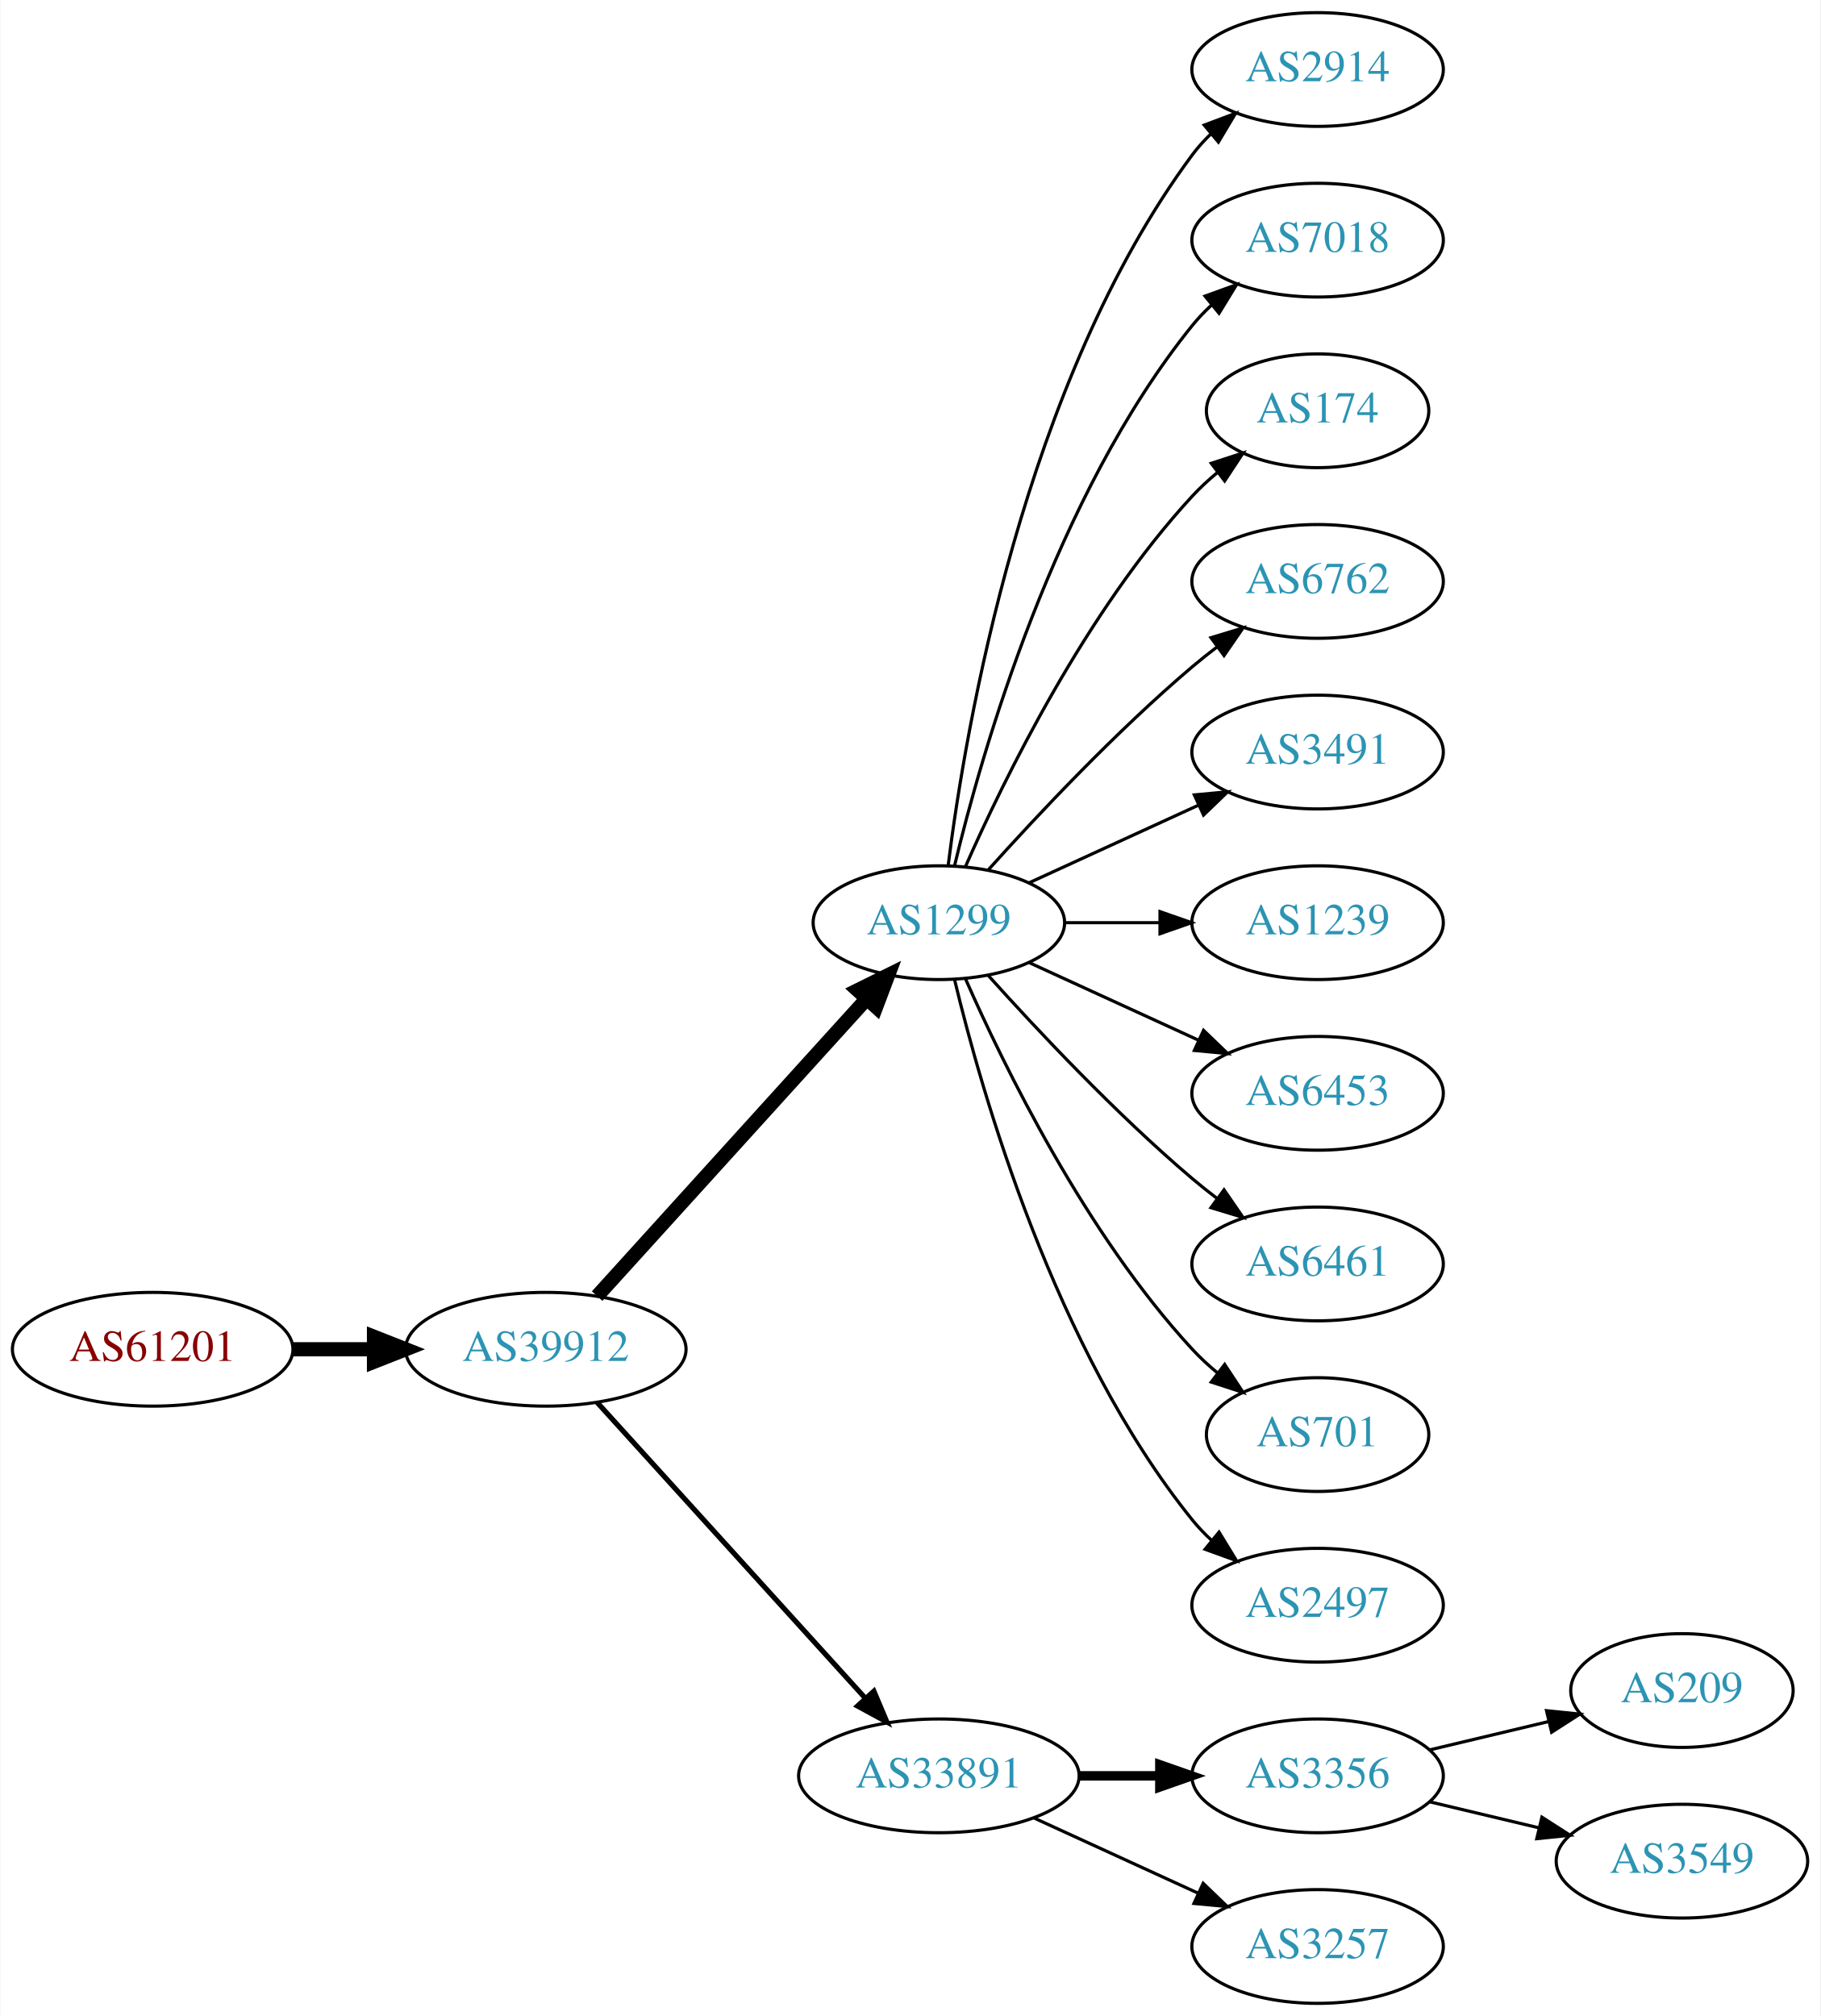
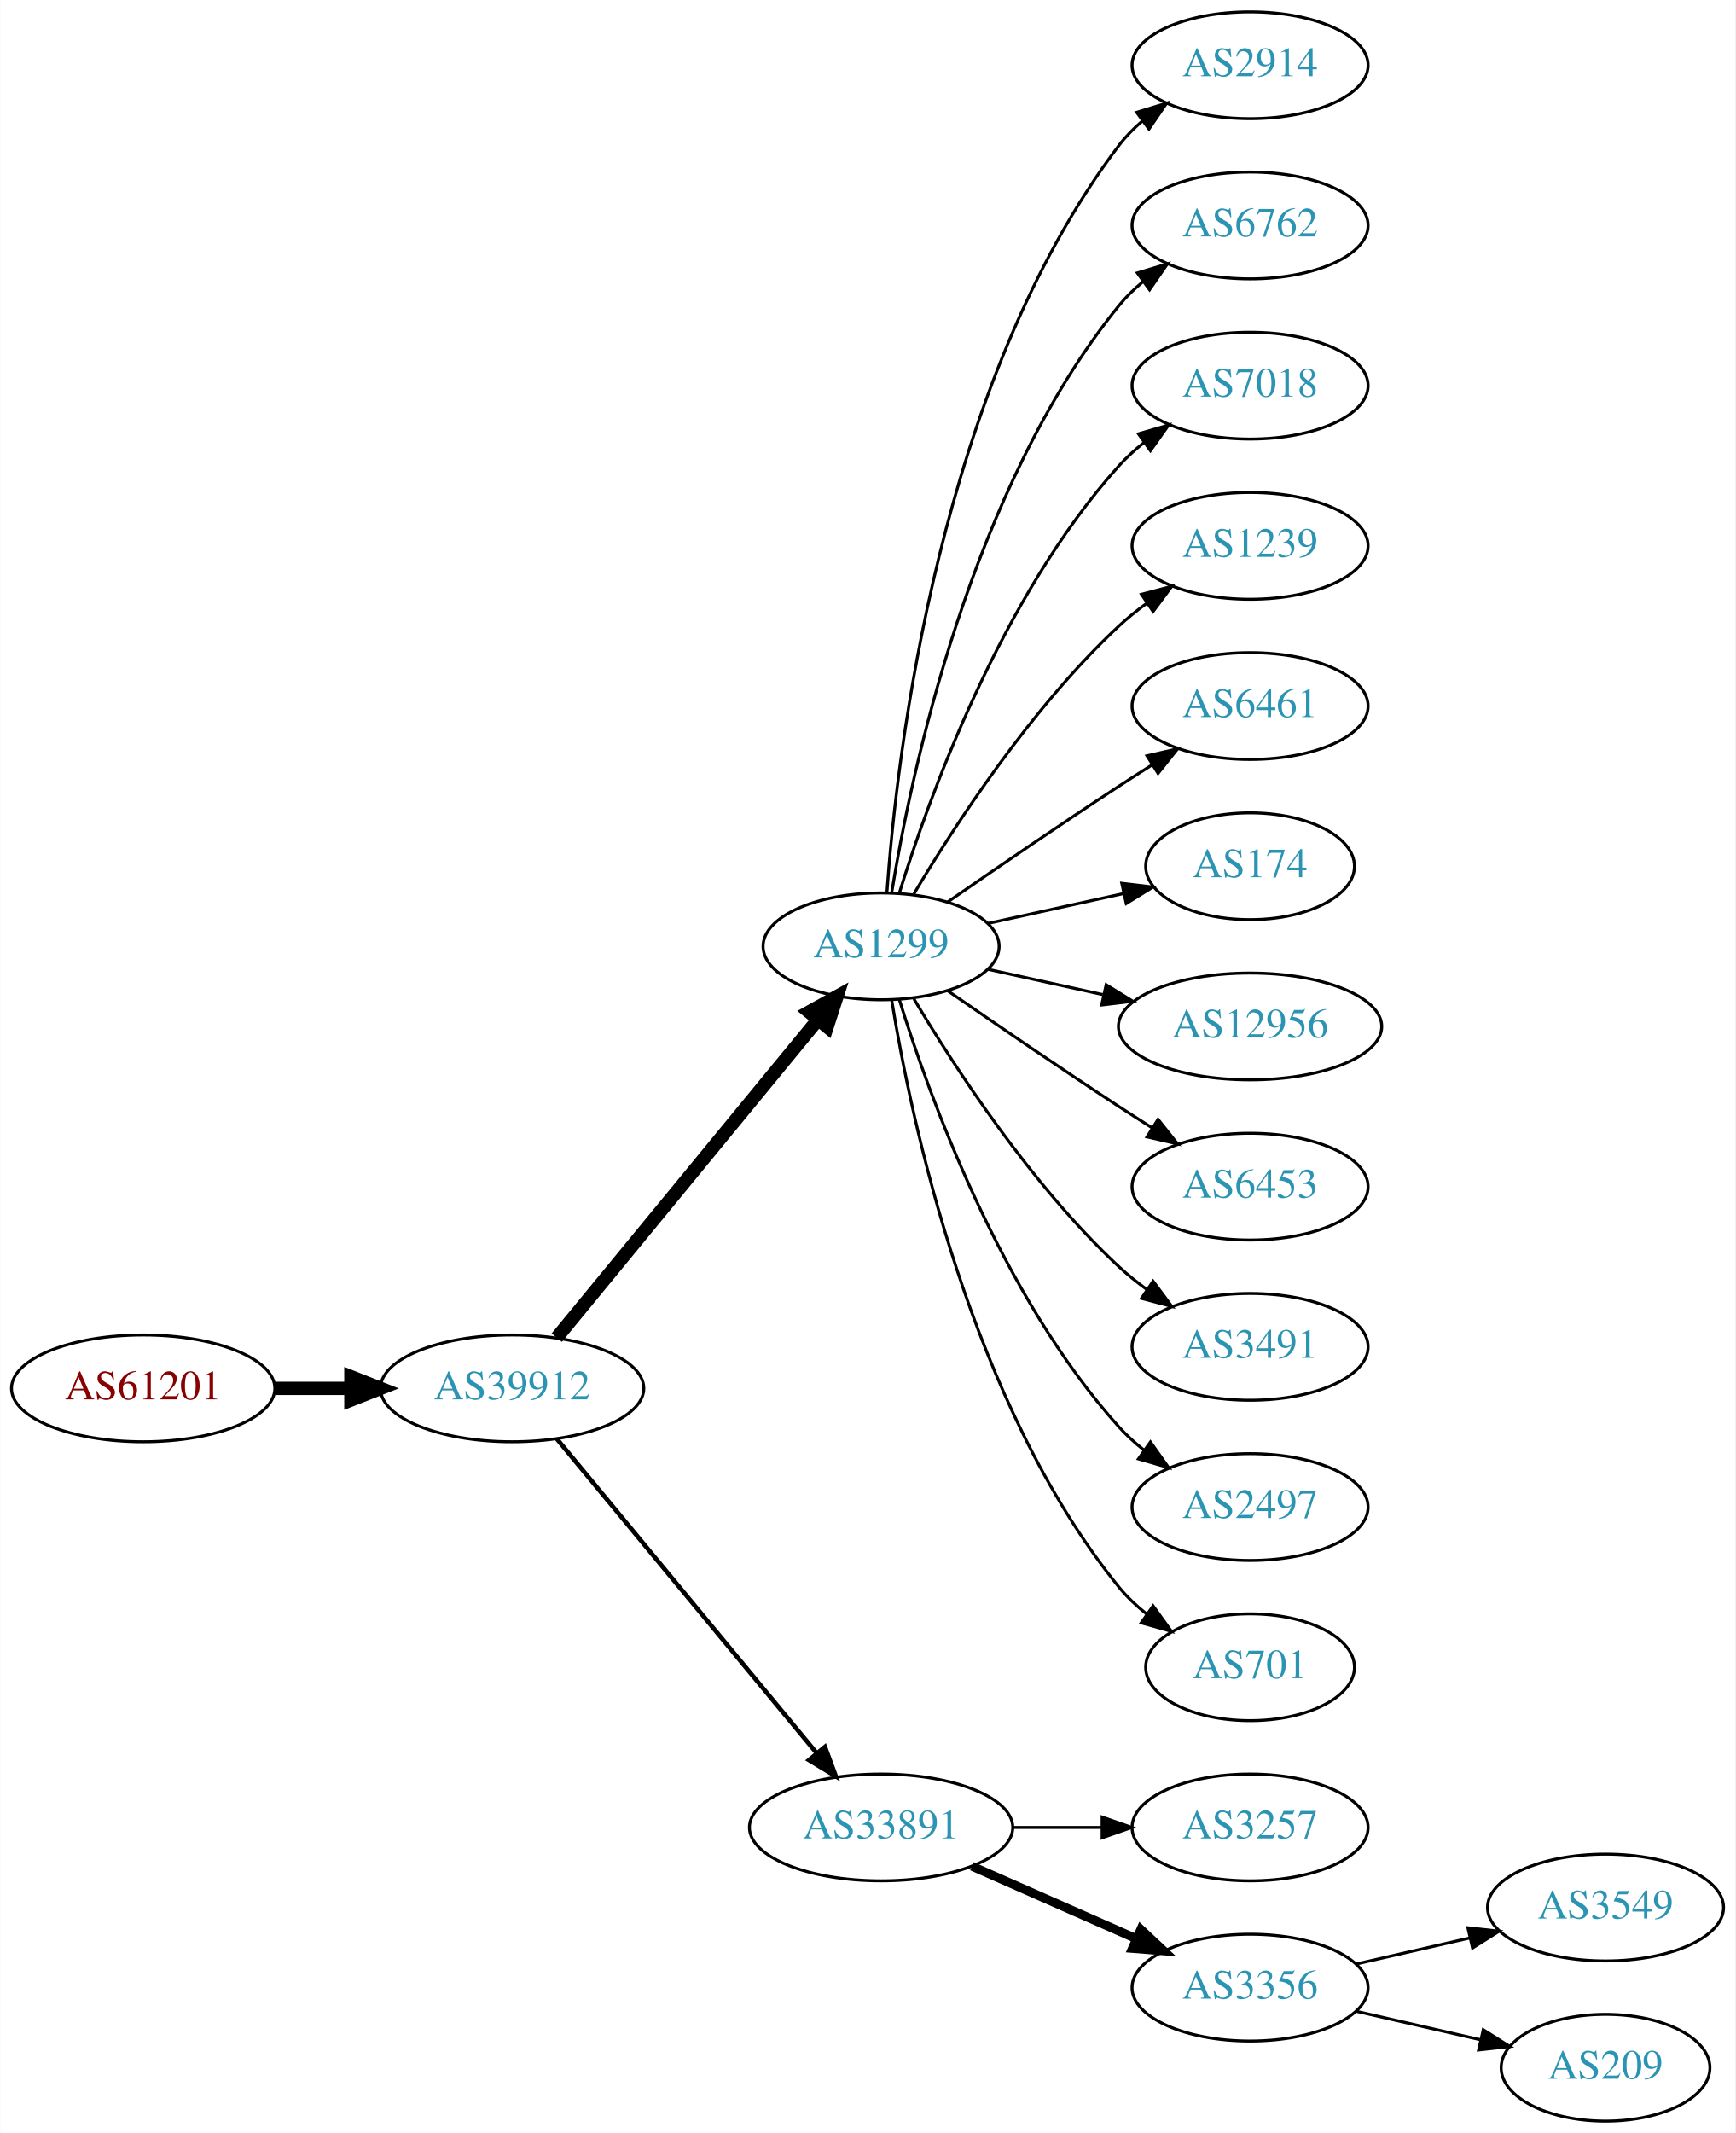
- <svg xmlns="http://www.w3.org/2000/svg" xmlns:xlink="http://www.w3.org/1999/xlink" width="576pt" height="638pt" viewBox="0.00 0.00 575.76 638.00">
-   <g id="graph0" class="graph" transform="scale(1 1) rotate(0) translate(4 634)">
-     <polygon fill="white" stroke="none" points="-4,4 -4,-634 571.762,-634 571.762,4 -4,4" />
+ <svg xmlns="http://www.w3.org/2000/svg" xmlns:xlink="http://www.w3.org/1999/xlink" width="585pt" height="719pt" viewBox="0.00 0.00 584.86 719.00">
+   <g id="graph0" class="graph" transform="scale(1 1) rotate(0) translate(4 715)">
+     <polygon fill="white" stroke="none" points="-4,4 -4,-715 580.862,-715 580.862,4 -4,4" />
    <g id="node1" class="node">
      <g id="a_node1">
        <a xlink:href="/asn/61201" xlink:title="AS61201 ~ HTBLA-KLU-AS [AT]">
-           <ellipse fill="#ffffff" stroke="black" cx="44.196" cy="-207" rx="44.393" ry="18" />
-           <text text-anchor="middle" x="44.196" y="-203.3" font-family="Times,serif" font-size="14.00" fill="#880000">AS61201</text>
+           <ellipse fill="#ffffff" stroke="black" cx="44.196" cy="-247" rx="44.393" ry="18" />
+           <text text-anchor="middle" x="44.196" y="-243.3" font-family="Times,serif" font-size="14.00" fill="#880000">AS61201</text>
        </a>
      </g>
    </g>
    <g id="node2" class="node">
      <g id="a_node2">
        <a xlink:href="/asn/39912" xlink:title="AS39912 ~ oja.at GmbH [AT]">
-           <ellipse fill="#ffffff" stroke="black" cx="168.588" cy="-207" rx="44.393" ry="18" />
-           <text text-anchor="middle" x="168.588" y="-203.3" font-family="Times,serif" font-size="14.00" fill="#2c94b3">AS39912</text>
+           <ellipse fill="#ffffff" stroke="black" cx="168.588" cy="-247" rx="44.393" ry="18" />
+           <text text-anchor="middle" x="168.588" y="-243.3" font-family="Times,serif" font-size="14.00" fill="#2c94b3">AS39912</text>
        </a>
      </g>
    </g>
    <g id="edge1" class="edge">
-       <path fill="none" stroke="black" stroke-width="4.5" d="M88.692,-207C96.898,-207 105.569,-207 114.041,-207" />
-       <polygon fill="black" stroke="black" stroke-width="4.5" points="114.233,-210.938 124.233,-207 114.233,-203.063 114.233,-210.938" />
+       <path fill="none" stroke="black" stroke-width="4.5" d="M88.692,-247C96.898,-247 105.569,-247 114.041,-247" />
+       <polygon fill="black" stroke="black" stroke-width="4.5" points="114.233,-250.938 124.233,-247 114.233,-243.063 114.233,-250.938" />
    </g>
    <g id="node3" class="node">
      <g id="a_node3">
        <a xlink:href="/asn/1299" xlink:title="AS1299 ~ Telia Carrier [EU]">
-           <ellipse fill="#ffffff" stroke="black" cx="292.98" cy="-342" rx="39.794" ry="18" />
-           <text text-anchor="middle" x="292.98" y="-338.3" font-family="Times,serif" font-size="14.00" fill="#2c94b3">AS1299</text>
+           <ellipse fill="#ffffff" stroke="black" cx="292.98" cy="-396" rx="39.794" ry="18" />
+           <text text-anchor="middle" x="292.98" y="-392.3" font-family="Times,serif" font-size="14.00" fill="#2c94b3">AS1299</text>
        </a>
      </g>
    </g>
    <g id="edge2" class="edge">
-       <path fill="none" stroke="black" stroke-width="4.5" d="M184.842,-223.825C206.305,-247.499 245.536,-290.771 270.104,-317.87" />
-       <polygon fill="black" stroke="black" stroke-width="4.5" points="267.285,-320.623 276.919,-325.387 273.119,-315.334 267.285,-320.623" />
+       <path fill="none" stroke="black" stroke-width="4.5" d="M183.628,-264.092C205.208,-290.364 246.64,-340.802 271.547,-371.125" />
+       <polygon fill="black" stroke="black" stroke-width="4.5" points="268.714,-373.879 278.104,-379.107 274.799,-368.881 268.714,-373.879" />
    </g>
    <g id="node4" class="node">
      <g id="a_node4">
        <a xlink:href="/asn/33891" xlink:title="AS33891 ~ CORE-BACKBONE GMBH GLOBAL NETWORK [DE]">
-           <ellipse fill="#ffffff" stroke="black" cx="292.98" cy="-72" rx="44.393" ry="18" />
-           <text text-anchor="middle" x="292.98" y="-68.3" font-family="Times,serif" font-size="14.00" fill="#2c94b3">AS33891</text>
+           <ellipse fill="#ffffff" stroke="black" cx="292.98" cy="-99" rx="44.393" ry="18" />
+           <text text-anchor="middle" x="292.98" y="-95.3" font-family="Times,serif" font-size="14.00" fill="#2c94b3">AS33891</text>
        </a>
      </g>
    </g>
    <g id="edge3" class="edge">
-       <path fill="none" stroke="black" stroke-width="1.636" d="M184.842,-190.175C206.188,-166.63 245.11,-123.698 269.702,-96.574" />
-       <polygon fill="black" stroke="black" stroke-width="1.636" points="272.411,-98.796 276.535,-89.037 267.225,-94.095 272.411,-98.796" />
+       <path fill="none" stroke="black" stroke-width="1.5" d="M183.628,-230.023C205.094,-204.066 246.199,-154.36 271.148,-124.191" />
+       <polygon fill="black" stroke="black" stroke-width="1.5" points="274.051,-126.172 277.727,-116.235 268.657,-121.711 274.051,-126.172" />
    </g>
    <g id="node5" class="node">
      <g id="a_node5">
        <a xlink:href="/asn/2914" xlink:title="AS2914 ~ NTT America, Inc. [US]">
-           <ellipse fill="#ffffff" stroke="black" cx="412.823" cy="-612" rx="39.794" ry="18" />
-           <text text-anchor="middle" x="412.823" y="-608.3" font-family="Times,serif" font-size="14.00" fill="#2c94b3">AS2914</text>
+           <ellipse fill="#ffffff" stroke="black" cx="417.373" cy="-693" rx="39.794" ry="18" />
+           <text text-anchor="middle" x="417.373" y="-689.3" font-family="Times,serif" font-size="14.00" fill="#2c94b3">AS2914</text>
        </a>
      </g>
    </g>
    <g id="edge4" class="edge">
-       <path fill="none" stroke="black" d="M295.939,-360.265C301.346,-403.329 319.792,-513.002 373.176,-585 374.913,-587.342 376.915,-589.555 379.074,-591.63" />
-       <polygon fill="black" stroke="black" points="376.948,-594.414 386.867,-598.137 381.434,-589.041 376.948,-594.414" />
+       <path fill="none" stroke="black" d="M294.929,-414.036C298.215,-460.457 312.525,-586.007 373.176,-666 375.447,-668.995 378.155,-671.74 381.091,-674.235" />
+       <polygon fill="black" stroke="black" points="379.131,-677.138 389.256,-680.256 383.285,-671.504 379.131,-677.138" />
    </g>
    <g id="node6" class="node">
      <g id="a_node6">
-         <a xlink:href="/asn/7018" xlink:title="AS7018 ~ AT&amp;T Services, Inc. [US]">
-           <ellipse fill="#ffffff" stroke="black" cx="412.823" cy="-558" rx="39.794" ry="18" />
-           <text text-anchor="middle" x="412.823" y="-554.3" font-family="Times,serif" font-size="14.00" fill="#2c94b3">AS7018</text>
+         <a xlink:href="/asn/6762" xlink:title="AS6762 ~ TELECOM ITALIA SPARKLE S.p.A. [IT]">
+           <ellipse fill="#ffffff" stroke="black" cx="417.373" cy="-639" rx="39.794" ry="18" />
+           <text text-anchor="middle" x="417.373" y="-635.3" font-family="Times,serif" font-size="14.00" fill="#2c94b3">AS6762</text>
        </a>
      </g>
    </g>
    <g id="edge5" class="edge">
-       <path fill="none" stroke="black" d="M297.907,-359.882C306.465,-395.609 329.614,-477.008 373.176,-531 375.007,-533.269 377.077,-535.43 379.284,-537.468" />
-       <polygon fill="black" stroke="black" points="377.207,-540.291 387.166,-543.906 381.635,-534.869 377.207,-540.291" />
+       <path fill="none" stroke="black" d="M296.561,-414.178C303.016,-453.997 323.088,-550.286 373.176,-612 375.545,-614.918 378.318,-617.612 381.295,-620.075" />
+       <polygon fill="black" stroke="black" points="379.371,-623.003 389.517,-626.052 383.486,-617.341 379.371,-623.003" />
    </g>
    <g id="node7" class="node">
      <g id="a_node7">
-         <a xlink:href="/asn/174" xlink:title="AS174 ~ Cogent Communications [US]">
-           <ellipse fill="#ffffff" stroke="black" cx="412.823" cy="-504" rx="35.194" ry="18" />
-           <text text-anchor="middle" x="412.823" y="-500.3" font-family="Times,serif" font-size="14.00" fill="#2c94b3">AS174</text>
+         <a xlink:href="/asn/7018" xlink:title="AS7018 ~ AT&amp;T Services, Inc. [US]">
+           <ellipse fill="#ffffff" stroke="black" cx="417.373" cy="-585" rx="39.794" ry="18" />
+           <text text-anchor="middle" x="417.373" y="-581.3" font-family="Times,serif" font-size="14.00" fill="#2c94b3">AS7018</text>
        </a>
      </g>
    </g>
    <g id="edge6" class="edge">
-       <path fill="none" stroke="black" d="M301.396,-359.761C313.464,-387.183 339.436,-440.473 373.176,-477 375.582,-479.604 378.28,-482.1 381.102,-484.449" />
-       <polygon fill="black" stroke="black" points="379.17,-487.378 389.246,-490.653 383.412,-481.809 379.17,-487.378" />
+       <path fill="none" stroke="black" d="M299.118,-413.94C309.021,-445.979 333.359,-513.812 373.176,-558 375.693,-560.792 378.564,-563.401 381.603,-565.812" />
+       <polygon fill="black" stroke="black" points="379.732,-568.776 389.911,-571.715 383.786,-563.07 379.732,-568.776" />
    </g>
    <g id="node8" class="node">
      <g id="a_node8">
-         <a xlink:href="/asn/6762" xlink:title="AS6762 ~ TELECOM ITALIA SPARKLE S.p.A. [IT]">
-           <ellipse fill="#ffffff" stroke="black" cx="412.823" cy="-450" rx="39.794" ry="18" />
-           <text text-anchor="middle" x="412.823" y="-446.3" font-family="Times,serif" font-size="14.00" fill="#2c94b3">AS6762</text>
+         <a xlink:href="/asn/1239" xlink:title="AS1239 ~ Sprint [US]">
+           <ellipse fill="#ffffff" stroke="black" cx="417.373" cy="-531" rx="39.794" ry="18" />
+           <text text-anchor="middle" x="417.373" y="-527.3" font-family="Times,serif" font-size="14.00" fill="#2c94b3">AS1239</text>
        </a>
      </g>
    </g>
    <g id="edge7" class="edge">
-       <path fill="none" stroke="black" d="M308.626,-358.725C323.927,-375.765 349.025,-402.523 373.176,-423 375.674,-425.117 378.334,-427.232 381.045,-429.293" />
-       <polygon fill="black" stroke="black" points="379.082,-432.194 389.222,-435.266 383.212,-426.541 379.082,-432.194" />
+       <path fill="none" stroke="black" d="M304.026,-413.671C317.597,-436.472 343.529,-476.472 373.176,-504 376.083,-506.699 379.296,-509.28 382.62,-511.703" />
+       <polygon fill="black" stroke="black" points="380.755,-514.667 390.998,-517.375 384.679,-508.87 380.755,-514.667" />
    </g>
    <g id="node9" class="node">
      <g id="a_node9">
-         <a xlink:href="/asn/3491" xlink:title="AS3491 ~ PCCW Global, Inc. [US]">
-           <ellipse fill="#ffffff" stroke="black" cx="412.823" cy="-396" rx="39.794" ry="18" />
-           <text text-anchor="middle" x="412.823" y="-392.3" font-family="Times,serif" font-size="14.00" fill="#2c94b3">AS3491</text>
+         <a xlink:href="/asn/6461" xlink:title="AS6461 ~ ZAYO-6461 [US]">
+           <ellipse fill="#ffffff" stroke="black" cx="417.373" cy="-477" rx="39.794" ry="18" />
+           <text text-anchor="middle" x="417.373" y="-473.3" font-family="Times,serif" font-size="14.00" fill="#2c94b3">AS6461</text>
        </a>
      </g>
    </g>
    <g id="edge8" class="edge">
-       <path fill="none" stroke="black" d="M321.609,-354.661C337.566,-361.973 357.837,-371.261 375.119,-379.181" />
-       <polygon fill="black" stroke="black" points="373.818,-382.435 384.367,-383.419 376.734,-376.071 373.818,-382.435" />
+       <path fill="none" stroke="black" d="M315.337,-410.901C331.188,-421.877 353.391,-437.079 373.176,-450 376.758,-452.339 380.529,-454.759 384.289,-457.144" />
+       <polygon fill="black" stroke="black" points="382.623,-460.231 392.95,-462.596 386.352,-454.307 382.623,-460.231" />
    </g>
    <g id="node10" class="node">
      <g id="a_node10">
-         <a xlink:href="/asn/1239" xlink:title="AS1239 ~ Sprint [US]">
-           <ellipse fill="#ffffff" stroke="black" cx="412.823" cy="-342" rx="39.794" ry="18" />
-           <text text-anchor="middle" x="412.823" y="-338.3" font-family="Times,serif" font-size="14.00" fill="#2c94b3">AS1239</text>
+         <a xlink:href="/asn/174" xlink:title="AS174 ~ Cogent Communications [US]">
+           <ellipse fill="#ffffff" stroke="black" cx="417.373" cy="-423" rx="35.194" ry="18" />
+           <text text-anchor="middle" x="417.373" y="-419.3" font-family="Times,serif" font-size="14.00" fill="#2c94b3">AS174</text>
        </a>
      </g>
    </g>
    <g id="edge9" class="edge">
-       <path fill="none" stroke="black" d="M332.893,-342C342.446,-342 352.796,-342 362.759,-342" />
-       <polygon fill="black" stroke="black" points="362.951,-345.5 372.951,-342 362.951,-338.5 362.951,-345.5" />
+       <path fill="none" stroke="black" d="M329.053,-403.737C343.287,-406.877 359.841,-410.529 374.686,-413.804" />
+       <polygon fill="black" stroke="black" points="374.12,-417.263 384.64,-416 375.628,-410.428 374.12,-417.263" />
    </g>
    <g id="node11" class="node">
      <g id="a_node11">
-         <a xlink:href="/asn/6453" xlink:title="AS6453 ~ TATA COMMUNICATIONS (AMERICA) INC [US]">
-           <ellipse fill="#ffffff" stroke="black" cx="412.823" cy="-288" rx="39.794" ry="18" />
-           <text text-anchor="middle" x="412.823" y="-284.3" font-family="Times,serif" font-size="14.00" fill="#2c94b3">AS6453</text>
+         <a xlink:href="/asn/12956" xlink:title="AS12956 ~ TELXIUS [ES]">
+           <ellipse fill="#ffffff" stroke="black" cx="417.373" cy="-369" rx="44.393" ry="18" />
+           <text text-anchor="middle" x="417.373" y="-365.3" font-family="Times,serif" font-size="14.00" fill="#2c94b3">AS12956</text>
        </a>
      </g>
    </g>
    <g id="edge10" class="edge">
-       <path fill="none" stroke="black" d="M321.609,-329.339C337.566,-322.027 357.837,-312.739 375.119,-304.819" />
-       <polygon fill="black" stroke="black" points="376.734,-307.929 384.367,-300.581 373.818,-301.565 376.734,-307.929" />
+       <path fill="none" stroke="black" d="M329.053,-388.263C341.092,-385.607 354.792,-382.585 367.713,-379.734" />
+       <polygon fill="black" stroke="black" points="368.851,-383.068 377.862,-377.495 367.343,-376.232 368.851,-383.068" />
    </g>
    <g id="node12" class="node">
      <g id="a_node12">
-         <a xlink:href="/asn/6461" xlink:title="AS6461 ~ ZAYO-6461 [US]">
-           <ellipse fill="#ffffff" stroke="black" cx="412.823" cy="-234" rx="39.794" ry="18" />
-           <text text-anchor="middle" x="412.823" y="-230.3" font-family="Times,serif" font-size="14.00" fill="#2c94b3">AS6461</text>
+         <a xlink:href="/asn/6453" xlink:title="AS6453 ~ TATA COMMUNICATIONS (AMERICA) INC [US]">
+           <ellipse fill="#ffffff" stroke="black" cx="417.373" cy="-315" rx="39.794" ry="18" />
+           <text text-anchor="middle" x="417.373" y="-311.3" font-family="Times,serif" font-size="14.00" fill="#2c94b3">AS6453</text>
        </a>
      </g>
    </g>
    <g id="edge11" class="edge">
-       <path fill="none" stroke="black" d="M308.626,-325.275C323.927,-308.235 349.025,-281.477 373.176,-261 375.674,-258.883 378.334,-256.768 381.045,-254.707" />
-       <polygon fill="black" stroke="black" points="383.212,-257.459 389.222,-248.734 379.082,-251.806 383.212,-257.459" />
+       <path fill="none" stroke="black" d="M315.337,-381.099C331.188,-370.123 353.391,-354.921 373.176,-342 376.758,-339.661 380.529,-337.241 384.289,-334.856" />
+       <polygon fill="black" stroke="black" points="386.352,-337.693 392.95,-329.404 382.623,-331.769 386.352,-337.693" />
    </g>
    <g id="node13" class="node">
      <g id="a_node13">
-         <a xlink:href="/asn/701" xlink:title="AS701 ~ UUNET [US]">
-           <ellipse fill="#ffffff" stroke="black" cx="412.823" cy="-180" rx="35.194" ry="18" />
-           <text text-anchor="middle" x="412.823" y="-176.3" font-family="Times,serif" font-size="14.00" fill="#2c94b3">AS701</text>
+         <a xlink:href="/asn/3491" xlink:title="AS3491 ~ PCCW Global, Inc. [US]">
+           <ellipse fill="#ffffff" stroke="black" cx="417.373" cy="-261" rx="39.794" ry="18" />
+           <text text-anchor="middle" x="417.373" y="-257.3" font-family="Times,serif" font-size="14.00" fill="#2c94b3">AS3491</text>
        </a>
      </g>
    </g>
    <g id="edge12" class="edge">
-       <path fill="none" stroke="black" d="M301.396,-324.239C313.464,-296.817 339.436,-243.527 373.176,-207 375.582,-204.396 378.28,-201.9 381.102,-199.551" />
-       <polygon fill="black" stroke="black" points="383.412,-202.191 389.246,-193.347 379.17,-196.622 383.412,-202.191" />
+       <path fill="none" stroke="black" d="M304.026,-378.329C317.597,-355.528 343.529,-315.528 373.176,-288 376.083,-285.301 379.296,-282.72 382.62,-280.297" />
+       <polygon fill="black" stroke="black" points="384.679,-283.13 390.998,-274.625 380.755,-277.333 384.679,-283.13" />
    </g>
    <g id="node14" class="node">
      <g id="a_node14">
        <a xlink:href="/asn/2497" xlink:title="AS2497 ~ Internet Initiative Japan Inc. [JP]">
-           <ellipse fill="#ffffff" stroke="black" cx="412.823" cy="-126" rx="39.794" ry="18" />
-           <text text-anchor="middle" x="412.823" y="-122.3" font-family="Times,serif" font-size="14.00" fill="#2c94b3">AS2497</text>
+           <ellipse fill="#ffffff" stroke="black" cx="417.373" cy="-207" rx="39.794" ry="18" />
+           <text text-anchor="middle" x="417.373" y="-203.3" font-family="Times,serif" font-size="14.00" fill="#2c94b3">AS2497</text>
        </a>
      </g>
    </g>
    <g id="edge13" class="edge">
-       <path fill="none" stroke="black" d="M297.907,-324.118C306.465,-288.391 329.614,-206.992 373.176,-153 375.007,-150.731 377.077,-148.57 379.284,-146.532" />
-       <polygon fill="black" stroke="black" points="381.635,-149.131 387.166,-140.094 377.207,-143.709 381.635,-149.131" />
+       <path fill="none" stroke="black" d="M299.118,-378.06C309.021,-346.021 333.359,-278.188 373.176,-234 375.693,-231.208 378.564,-228.599 381.603,-226.188" />
+       <polygon fill="black" stroke="black" points="383.786,-228.93 389.911,-220.285 379.732,-223.224 383.786,-228.93" />
    </g>
    <g id="node15" class="node">
      <g id="a_node15">
-         <a xlink:href="/asn/3356" xlink:title="AS3356 ~ Level 3 Parent, LLC [US]">
-           <ellipse fill="#ffffff" stroke="black" cx="412.823" cy="-72" rx="39.794" ry="18" />
-           <text text-anchor="middle" x="412.823" y="-68.3" font-family="Times,serif" font-size="14.00" fill="#2c94b3">AS3356</text>
+         <a xlink:href="/asn/701" xlink:title="AS701 ~ UUNET [US]">
+           <ellipse fill="#ffffff" stroke="black" cx="417.373" cy="-153" rx="35.194" ry="18" />
+           <text text-anchor="middle" x="417.373" y="-149.3" font-family="Times,serif" font-size="14.00" fill="#2c94b3">AS701</text>
        </a>
      </g>
    </g>
    <g id="edge14" class="edge">
-       <path fill="none" stroke="black" stroke-width="3" d="M337.191,-72C345.504,-72 354.267,-72 362.749,-72" />
-       <polygon fill="black" stroke="black" stroke-width="3" points="362.908,-75.5 372.908,-72 362.908,-68.5 362.908,-75.5" />
+       <path fill="none" stroke="black" d="M296.561,-377.822C303.016,-338.003 323.088,-241.714 373.176,-180 375.873,-176.678 379.092,-173.648 382.541,-170.917" />
+       <polygon fill="black" stroke="black" points="384.678,-173.693 390.867,-165.094 380.666,-167.957 384.678,-173.693" />
    </g>
    <g id="node16" class="node">
      <g id="a_node16">
        <a xlink:href="/asn/3257" xlink:title="AS3257 ~ GTT [DE]">
-           <ellipse fill="#ffffff" stroke="black" cx="412.823" cy="-18" rx="39.794" ry="18" />
-           <text text-anchor="middle" x="412.823" y="-14.3" font-family="Times,serif" font-size="14.00" fill="#2c94b3">AS3257</text>
+           <ellipse fill="#ffffff" stroke="black" cx="417.373" cy="-99" rx="39.794" ry="18" />
+           <text text-anchor="middle" x="417.373" y="-95.3" font-family="Times,serif" font-size="14.00" fill="#2c94b3">AS3257</text>
        </a>
      </g>
    </g>
    <g id="edge15" class="edge">
-       <path fill="none" stroke="black" d="M323.11,-58.652C338.721,-51.498 358.119,-42.609 374.791,-34.969" />
-       <polygon fill="black" stroke="black" points="376.61,-37.986 384.243,-30.638 373.694,-31.622 376.61,-37.986" />
+       <path fill="none" stroke="black" d="M337.476,-99C347.165,-99 357.502,-99 367.394,-99" />
+       <polygon fill="black" stroke="black" points="367.497,-102.5 377.497,-99 367.497,-95.5 367.497,-102.5" />
    </g>
    <g id="node17" class="node">
      <g id="a_node17">
-         <a xlink:href="/asn/209" xlink:title="AS209 ~ CenturyLink Communications, LLC [US]">
-           <ellipse fill="#ffffff" stroke="black" cx="528.116" cy="-99" rx="35.194" ry="18" />
-           <text text-anchor="middle" x="528.116" y="-95.3" font-family="Times,serif" font-size="14.00" fill="#2c94b3">AS209</text>
+         <a xlink:href="/asn/3356" xlink:title="AS3356 ~ Level 3 Parent, LLC [US]">
+           <ellipse fill="#ffffff" stroke="black" cx="417.373" cy="-45" rx="39.794" ry="18" />
+           <text text-anchor="middle" x="417.373" y="-41.3" font-family="Times,serif" font-size="14.00" fill="#2c94b3">AS3356</text>
        </a>
      </g>
    </g>
    <g id="edge16" class="edge">
-       <path fill="none" stroke="black" d="M448.43,-80.248C460.225,-83.058 473.529,-86.229 485.797,-89.153" />
-       <polygon fill="black" stroke="black" points="485.263,-92.624 495.802,-91.537 486.886,-85.814 485.263,-92.624" />
+       <path fill="none" stroke="black" stroke-width="3" d="M323.608,-85.928C340.203,-78.606 361.062,-69.403 378.795,-61.579" />
+       <polygon fill="black" stroke="black" stroke-width="3" points="380.543,-64.634 388.279,-57.395 377.717,-58.23 380.543,-64.634" />
    </g>
    <g id="node18" class="node">
      <g id="a_node18">
        <a xlink:href="/asn/3549" xlink:title="AS3549 ~ Level 3 Parent, LLC [US]">
-           <ellipse fill="#ffffff" stroke="black" cx="528.116" cy="-45" rx="39.794" ry="18" />
-           <text text-anchor="middle" x="528.116" y="-41.3" font-family="Times,serif" font-size="14.00" fill="#2c94b3">AS3549</text>
+           <ellipse fill="#ffffff" stroke="black" cx="537.215" cy="-72" rx="39.794" ry="18" />
+           <text text-anchor="middle" x="537.215" y="-68.3" font-family="Times,serif" font-size="14.00" fill="#2c94b3">AS3549</text>
        </a>
      </g>
    </g>
    <g id="edge17" class="edge">
-       <path fill="none" stroke="black" d="M448.43,-63.752C459.301,-61.162 471.456,-58.265 482.898,-55.538" />
-       <polygon fill="black" stroke="black" points="483.804,-58.92 492.721,-53.197 482.182,-52.111 483.804,-58.92" />
+       <path fill="none" stroke="black" d="M453.092,-52.955C465.092,-55.704 478.713,-58.825 491.405,-61.733" />
+       <polygon fill="black" stroke="black" points="490.808,-65.187 501.337,-64.009 492.371,-58.364 490.808,-65.187" />
+     </g>
+     <g id="node19" class="node">
+       <g id="a_node19">
+         <a xlink:href="/asn/209" xlink:title="AS209 ~ CenturyLink Communications, LLC [US]">
+           <ellipse fill="#ffffff" stroke="black" cx="537.215" cy="-18" rx="35.194" ry="18" />
+           <text text-anchor="middle" x="537.215" y="-14.3" font-family="Times,serif" font-size="14.00" fill="#2c94b3">AS209</text>
+         </a>
+       </g>
+     </g>
+     <g id="edge18" class="edge">
+       <path fill="none" stroke="black" d="M453.092,-37.045C466.184,-34.045 481.207,-30.604 494.847,-27.478" />
+       <polygon fill="black" stroke="black" points="495.989,-30.807 504.955,-25.162 494.425,-23.984 495.989,-30.807" />
    </g>
  </g>
</svg>
